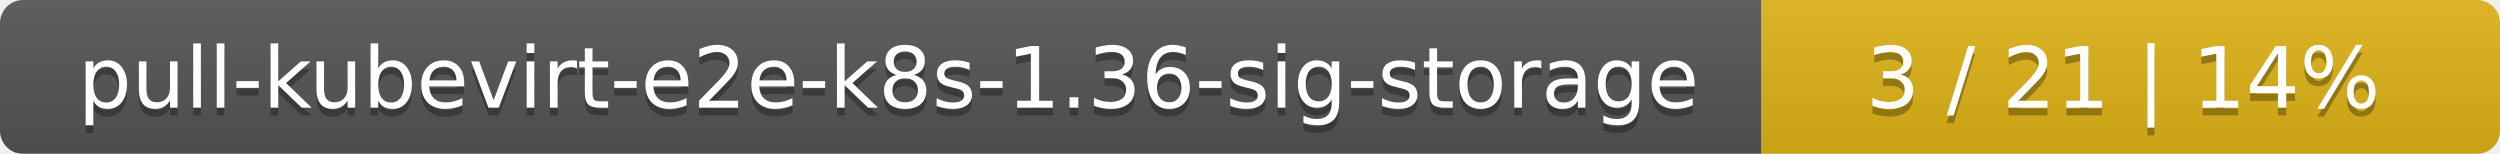
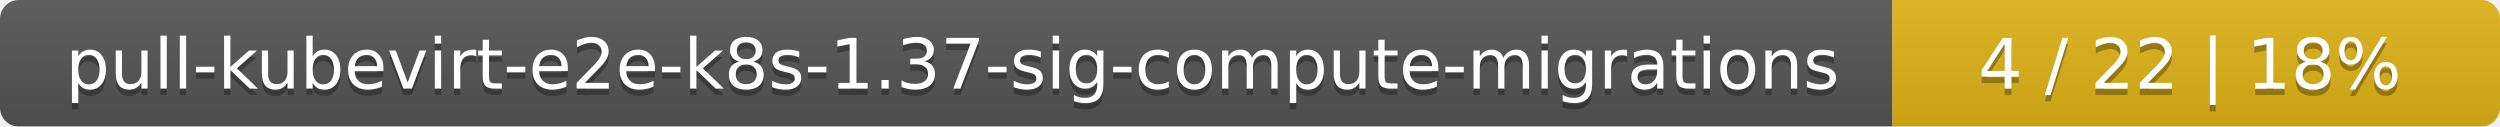
- <svg xmlns="http://www.w3.org/2000/svg" width="325" height="20">
+ <svg xmlns="http://www.w3.org/2000/svg" width="395" height="20">
  <linearGradient id="smooth" x2="0" y2="100%">
    <stop offset="0" stop-color="#bbb" stop-opacity=".1" />
    <stop offset="1" stop-opacity=".1" />
  </linearGradient>
  <mask id="round">
-     <rect width="325" height="20" rx="3" fill="#fff" />
+     <rect width="395" height="20" rx="3" fill="#fff" />
  </mask>
  <g mask="url(#round)">
-     <rect width="229" height="20" fill="#555" />
-     <rect x="229" width="96" height="20" fill="#dfb317" />
-     <rect width="325" height="20" fill="url(#smooth)" />
+     <rect width="299" height="20" fill="#555" />
+     <rect x="299" width="96" height="20" fill="#dfb317" />
+     <rect width="395" height="20" fill="url(#smooth)" />
  </g>
  <g fill="#fff" text-anchor="middle" font-family="DejaVu Sans,Verdana,Geneva,sans-serif" font-size="11">
-     <text x="115.5" y="15" fill="#010101" fill-opacity=".3">pull-kubevirt-e2e-k8s-1.36-sig-storage</text>
-     <text x="115.5" y="14">pull-kubevirt-e2e-k8s-1.36-sig-storage</text>
-     <text x="276" y="15" fill="#010101" fill-opacity=".3">3 / 21    |    14%</text>
-     <text x="276" y="14">3 / 21    |    14%</text>
+     <text x="150.5" y="15" fill="#010101" fill-opacity=".3">pull-kubevirt-e2e-k8s-1.37-sig-compute-migrations</text>
+     <text x="150.5" y="14">pull-kubevirt-e2e-k8s-1.37-sig-compute-migrations</text>
+     <text x="346" y="15" fill="#010101" fill-opacity=".3">4 / 22    |    18%</text>
+     <text x="346" y="14">4 / 22    |    18%</text>
  </g>
</svg>
